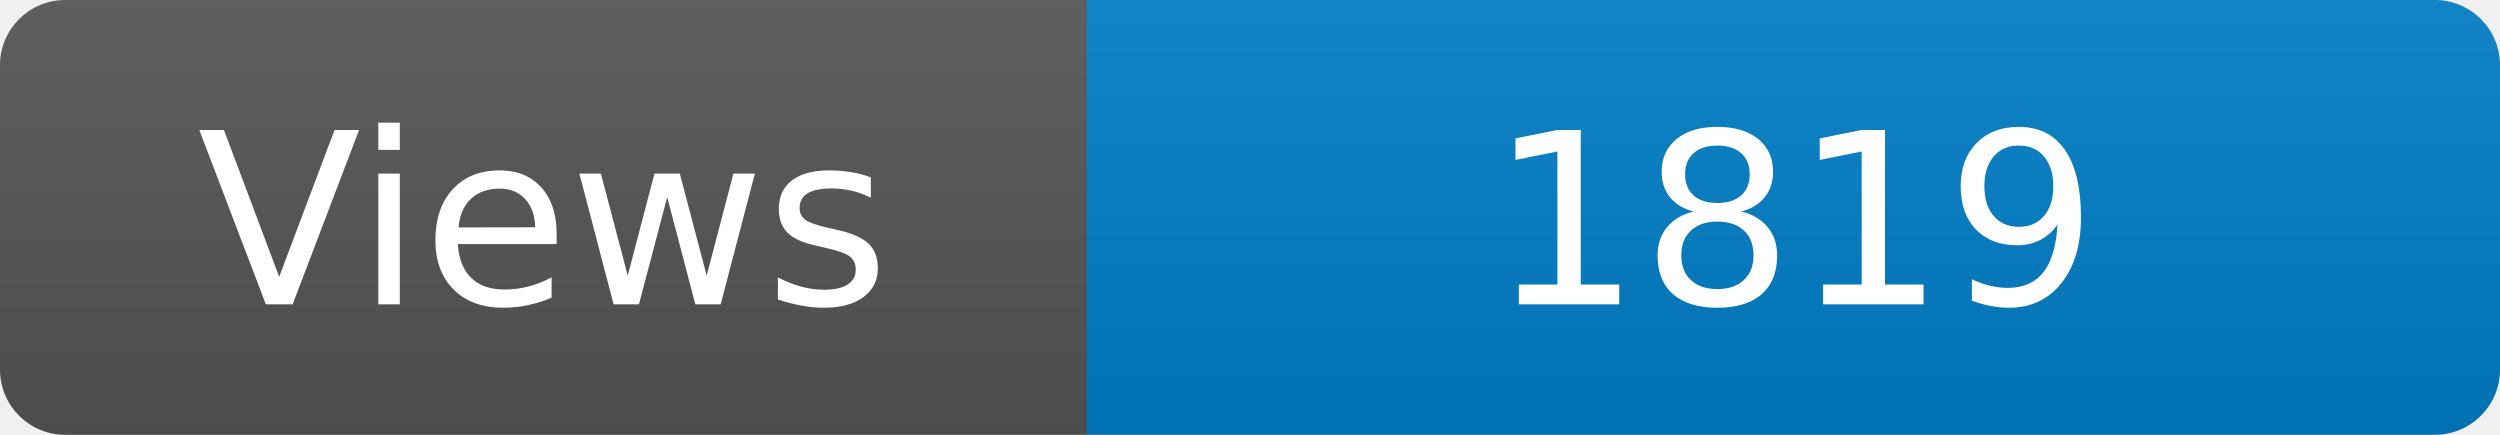
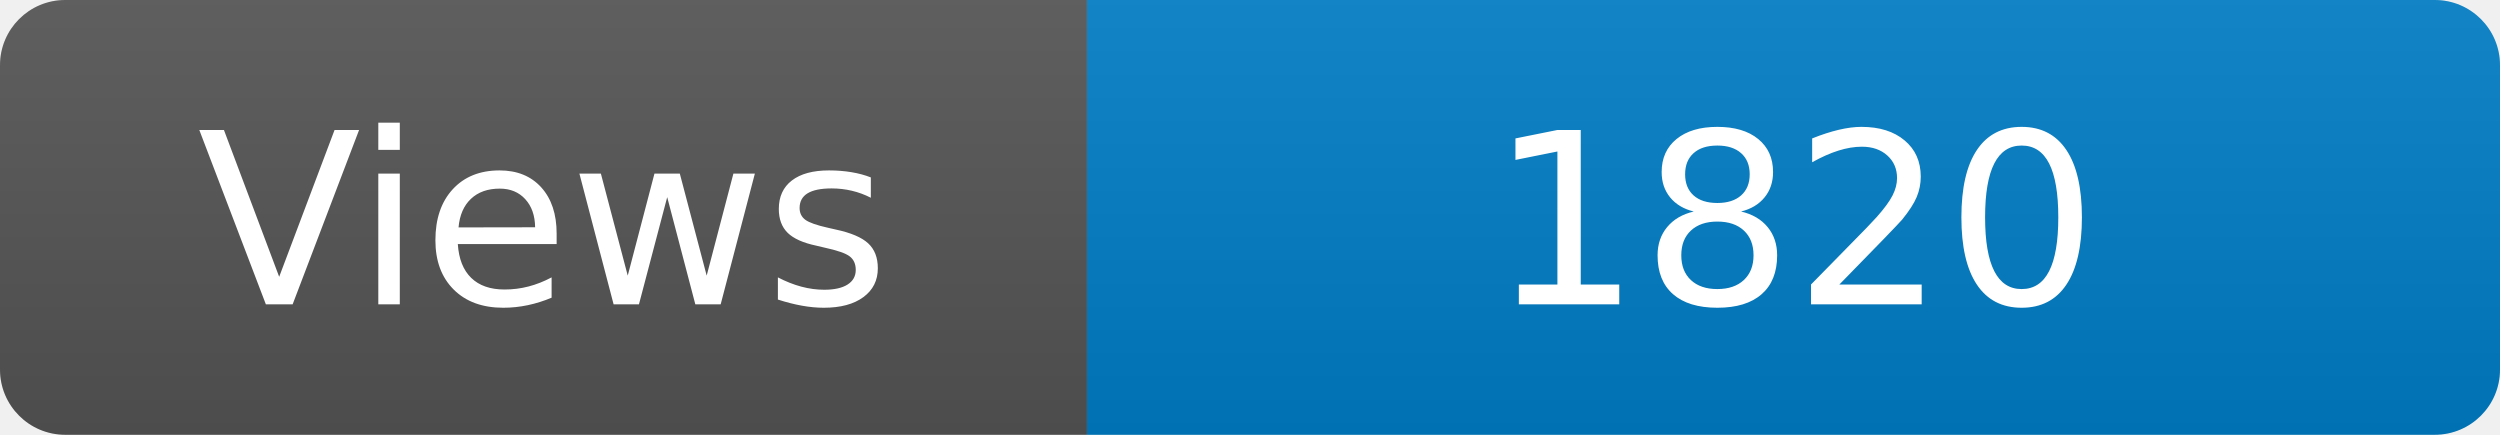
<svg xmlns="http://www.w3.org/2000/svg" width="115" height="20" role="img" aria-label="Maintained?: yes">
  <linearGradient id="s" x2="0" y2="100%">
    <stop offset="0" stop-color="#bbb" stop-opacity=".1" />
    <stop offset="1" stop-opacity=".1" />
  </linearGradient>
  <clipPath id="r">
    <rect width="115" height="20" rx="3" fill="#fff" />
  </clipPath>
  <g clip-path="url(#r)">
    <rect width="50" height="20" fill="#555" />
    <rect x="50" width="160" height="20" fill="#007ec6" />
    <rect width="115" height="20" fill="url(#s)" />
  </g>
  <g fill="#fff" text-anchor="middle" font-family="Verdana,Geneva,DejaVu Sans,sans-serif" font-size="110">
    <text x="250" y="140" transform="scale(.1)" fill="#fff">Views</text>
-     <text x="825" y="140" transform="scale(.1)" fill="#fff">1819</text>
+     <text x="825" y="140" transform="scale(.1)" fill="#fff">1820</text>
  </g>
</svg>
